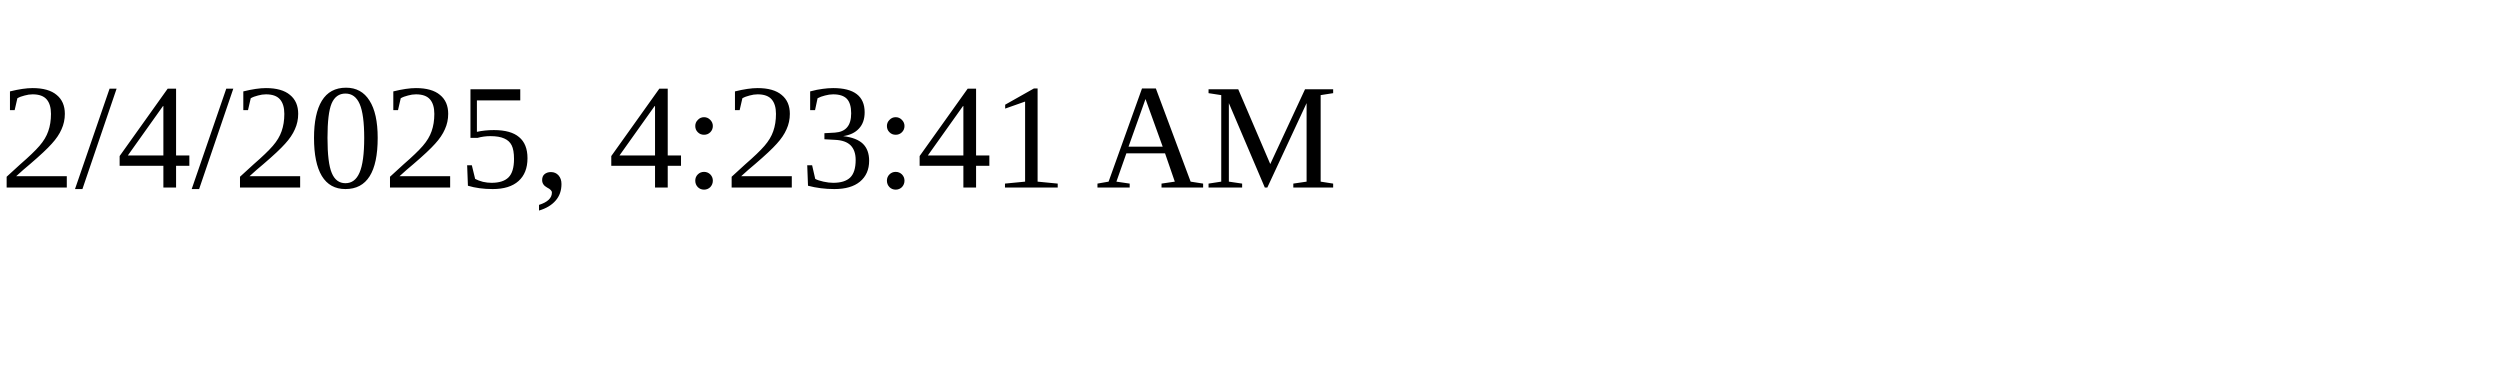
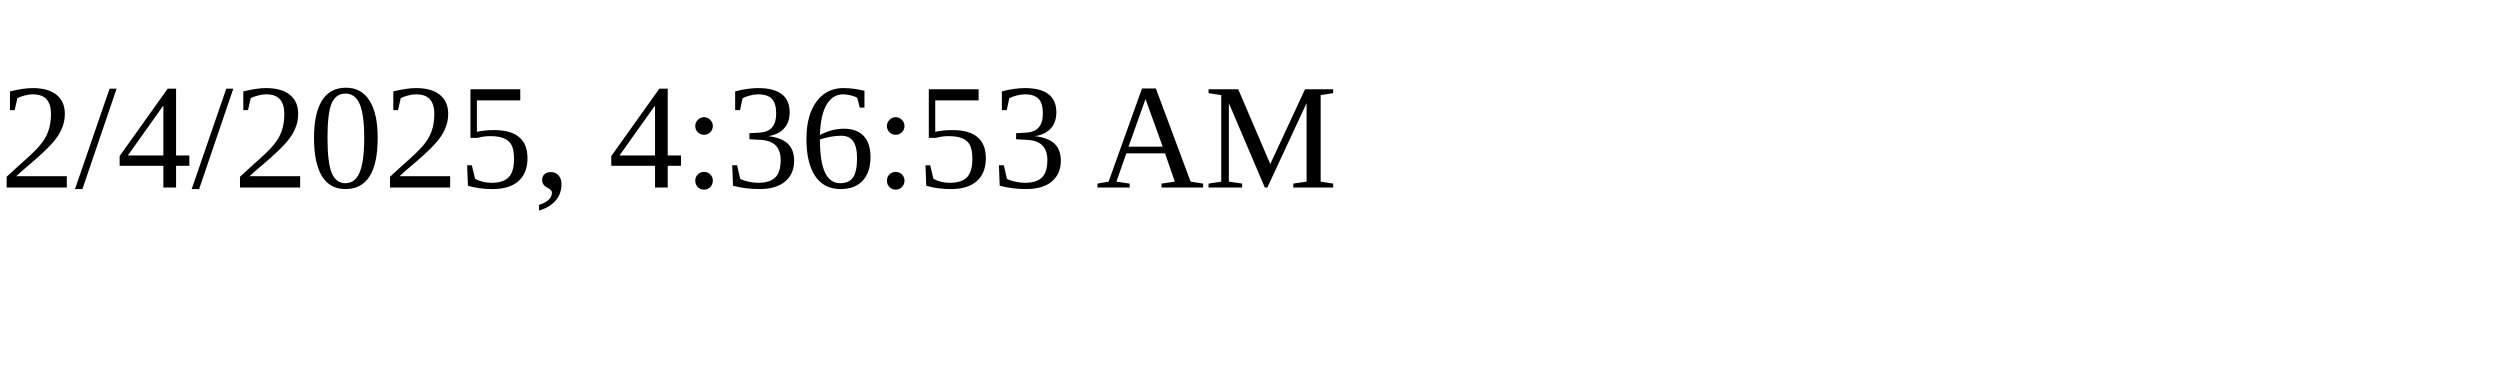
<svg xmlns="http://www.w3.org/2000/svg" height="30" width="200">
-   <text x="0" y="15">2/4/2025, 4:23:41 AM</text>
+   <text x="0" y="15">2/4/2025, 4:36:53 AM</text>
</svg>
